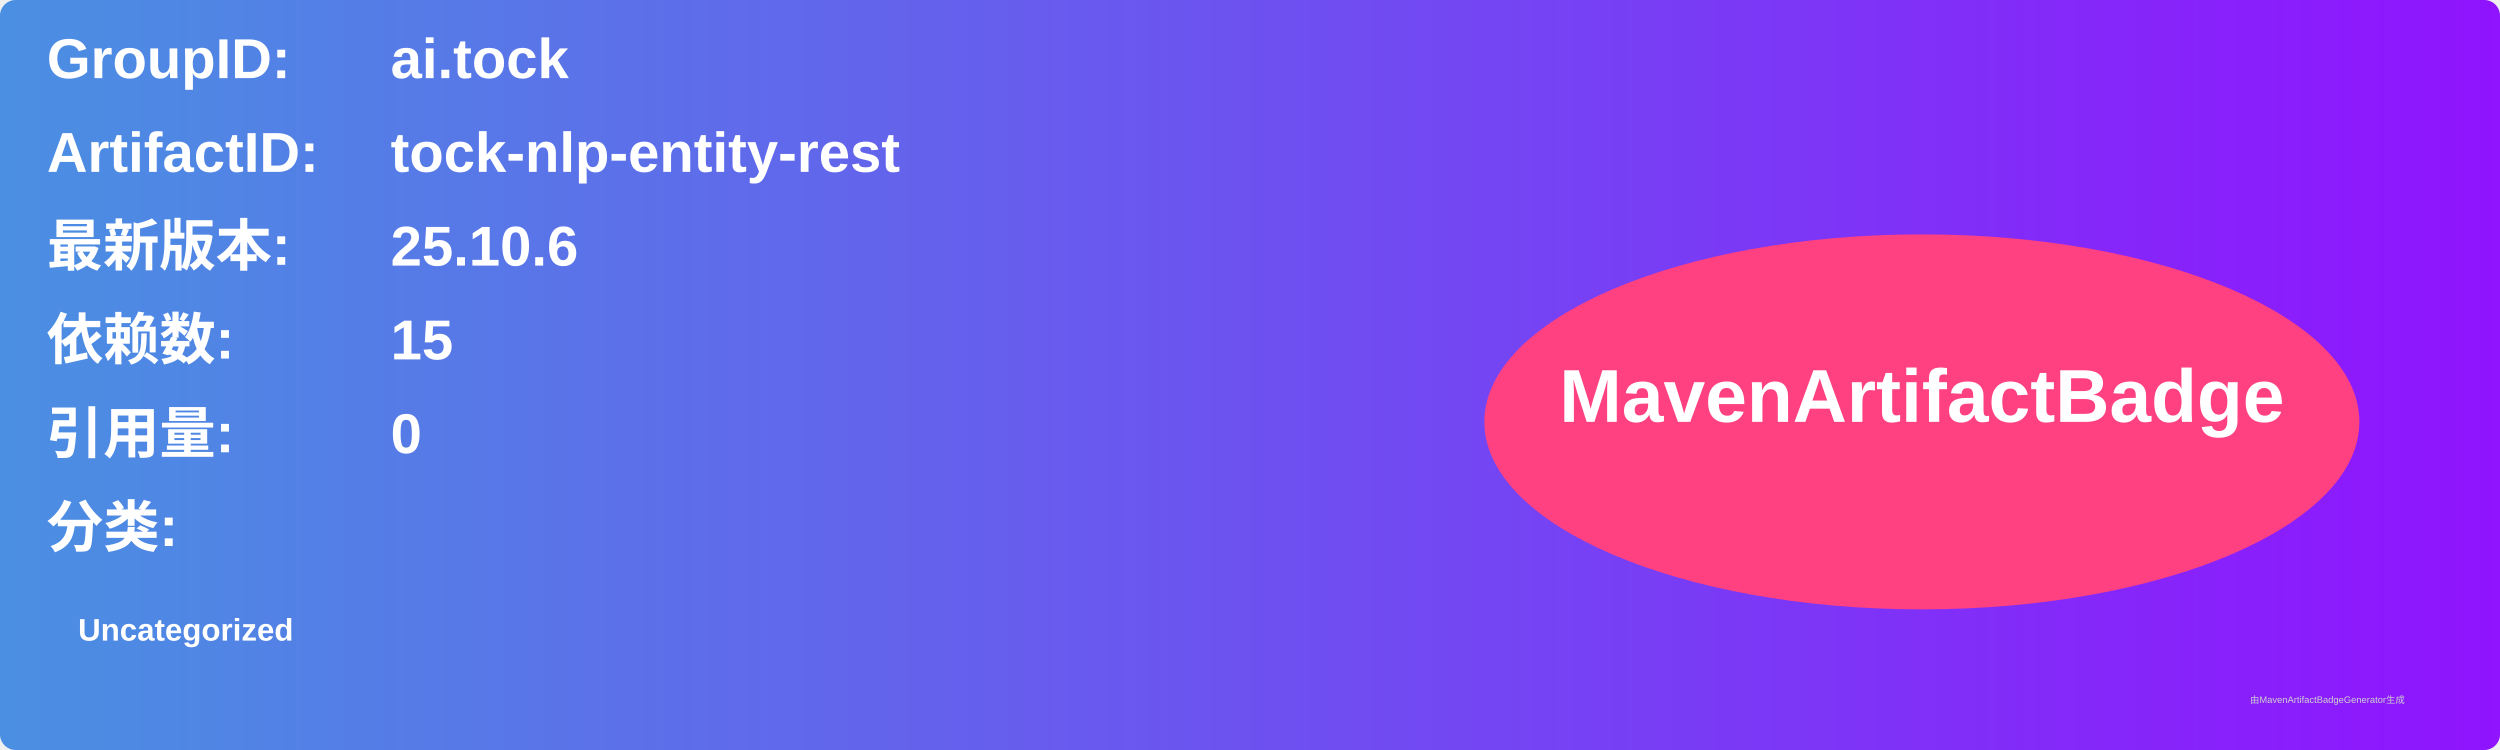
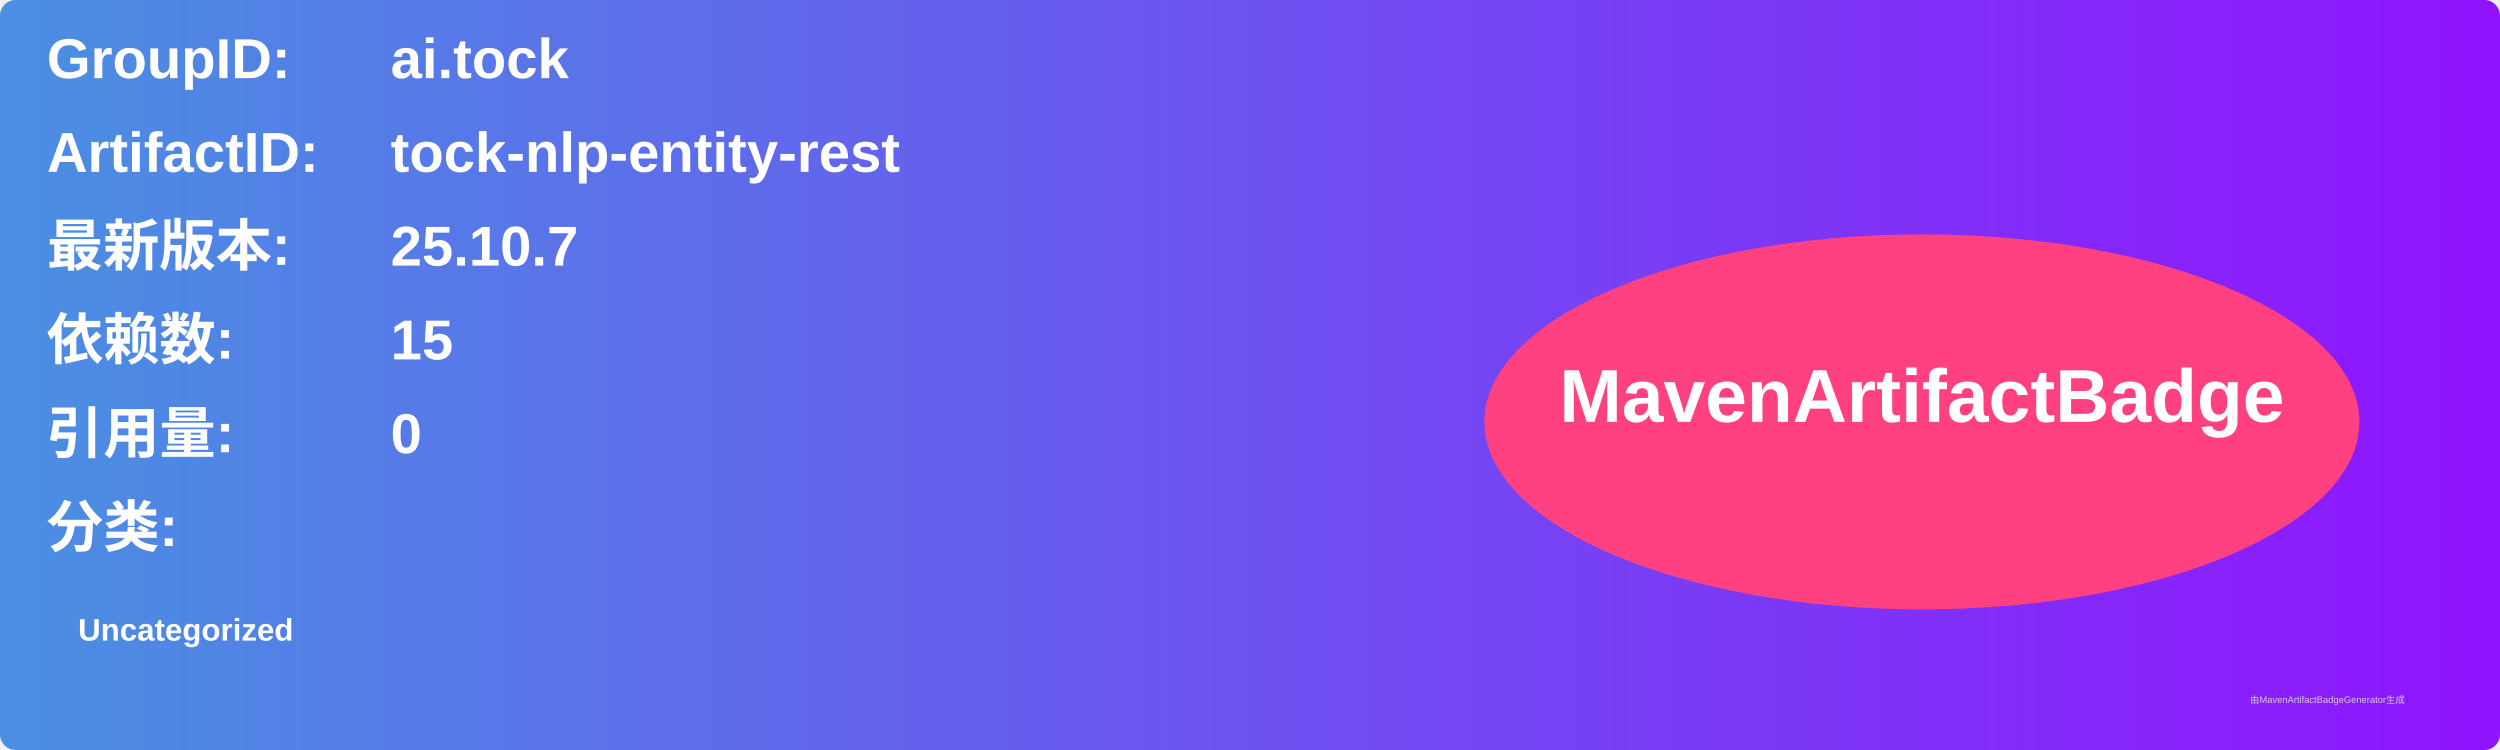
<svg xmlns="http://www.w3.org/2000/svg" width="800" height="240" viewBox="0 0 800 240">
  <linearGradient id="grad" x1="0%" y1="0%" x2="100%" y2="0%">
    <stop offset="0%" stop-color="#4a90e2" />
    <stop offset="100%" stop-color="#9013fe" />
  </linearGradient>
  <rect width="100%" height="100%" rx="5" ry="5" fill="url(#grad)" />
  <g transform="translate(15, 15)">
    <text x="0" y="10" font-family="Arial" font-size="18" fill="white" font-weight="bold" width="260">GroupID:</text>
    <text x="110" y="10" font-family="Arial" font-size="18" fill="white" font-weight="bold" width="460">ai.tock</text>
    <text x="0" y="40" font-family="Arial" font-size="18" fill="white" font-weight="bold" width="260">ArtifactID:</text>
    <text x="110" y="40" font-family="Arial" font-size="18" fill="white" font-weight="bold" width="460">tock-nlp-entity-rest</text>
    <text x="0" y="70" font-family="Arial" font-size="18" fill="white" font-weight="bold">最新版本:</text>
    <text x="110" y="70" font-family="Arial" font-size="18" fill="white" font-weight="bold">
-       <tspan font-weight="bold">25.10.6</tspan>
+       <tspan font-weight="bold">25.10.7</tspan>
    </text>
    <text x="0" y="100" font-family="Arial" font-size="18" fill="white" font-weight="bold">依赖数: </text>
    <text x="110" y="100" font-family="Arial" font-size="18" fill="white">
      <tspan font-weight="bold">15</tspan>
    </text>
    <text x="0" y="130" font-family="Arial" font-size="18" fill="white" font-weight="bold">引用量: </text>
    <text x="110" y="130" font-family="Arial" font-size="18" fill="white">
      <tspan font-weight="bold">0</tspan>
    </text>
    <text x="0" y="160" font-family="Arial" font-size="18" fill="white" font-weight="bold">分类:</text>
    <text x="10" y="190" font-family="Arial" font-size="10" fill="white">
      <tspan font-weight="bold">Uncategorized</tspan>
    </text>
    <ellipse cx="600" cy="120" rx="140" ry="60" fill="#ff4081" />
    <text x="600" y="120" text-anchor="middle" font-family="Arial" font-size="24" fill="white" font-weight="bold">MavenArtifactBadge</text>
  </g>
  <text x="720" y="225" font-family="Arial" font-size="3" fill="#d0d0d0">由MavenArtifactBadgeGenerator生成</text>
</svg>
